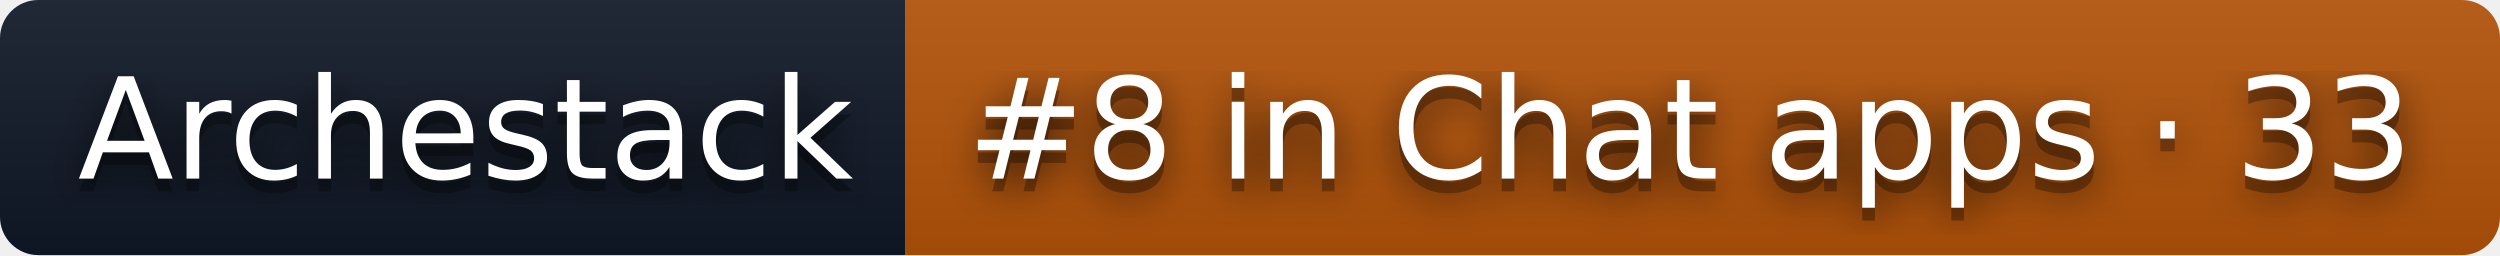
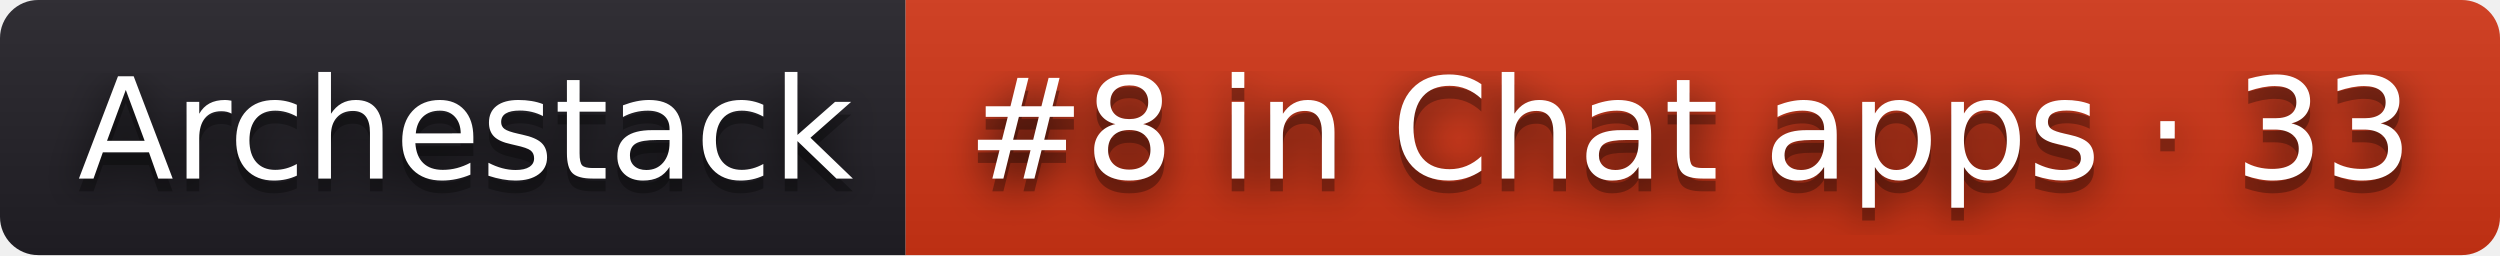
<svg xmlns="http://www.w3.org/2000/svg" width="196" height="20" role="img" aria-label="Archestack: #8 in Chat apps · 33">
  <filter id="blur">
    <feGaussianBlur stdDeviation="16" />
  </filter>
  <linearGradient id="s" x2="0" y2="100%">
    <stop offset="0" stop-color="#bbb" stop-opacity=".1" />
    <stop offset="1" stop-opacity=".1" />
  </linearGradient>
  <clipPath id="r">
    <rect width="196" height="20" rx="3" />
  </clipPath>
  <g clip-path="url(#r)">
-     <rect width="71" height="20" fill="#111827" />
-     <rect x="71" width="125" height="20" fill="#b45309" />
+     <rect width="71" height="20" fill="#211f26" />
+     <rect x="71" width="125" height="20" fill="#d13415" />
    <rect width="196" height="20" fill="url(#s)" />
  </g>
  <g fill="#fff" text-anchor="middle" font-family="Verdana,Geneva,DejaVu Sans,sans-serif" text-rendering="geometricPrecision" font-size="110">
    <g transform="scale(.1)">
      <g aria-hidden="true" fill="#010101">
        <text x="365" y="150" fill-opacity=".8" filter="url(#blur)" textLength="610">Archestack</text>
        <text x="365" y="150" fill-opacity=".3" textLength="610">Archestack</text>
      </g>
      <text x="365" y="140" textLength="610">Archestack</text>
    </g>
    <g transform="scale(.1)">
      <g aria-hidden="true" fill="#010101">
        <text x="1325" y="150" fill-opacity=".8" filter="url(#blur)" textLength="1150">#8 in Chat apps · 33</text>
        <text x="1325" y="150" fill-opacity=".3" textLength="1150">#8 in Chat apps · 33</text>
      </g>
      <text x="1325" y="140" textLength="1150">#8 in Chat apps · 33</text>
    </g>
  </g>
</svg>
